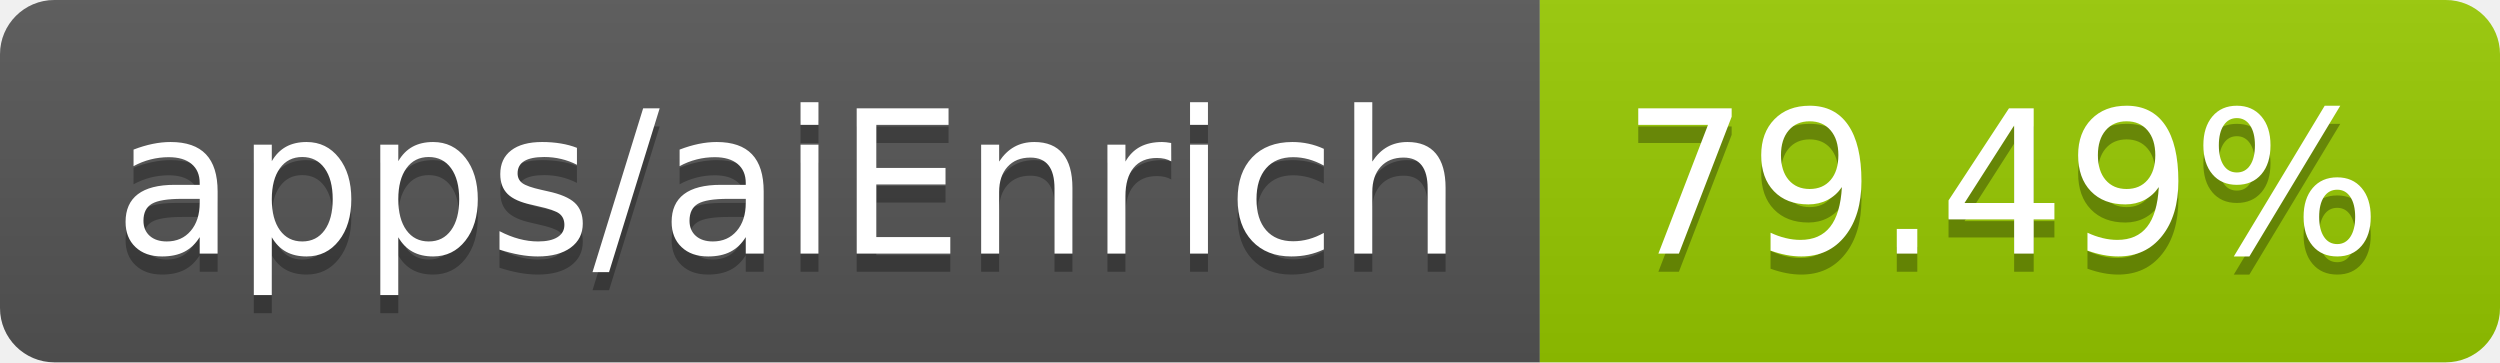
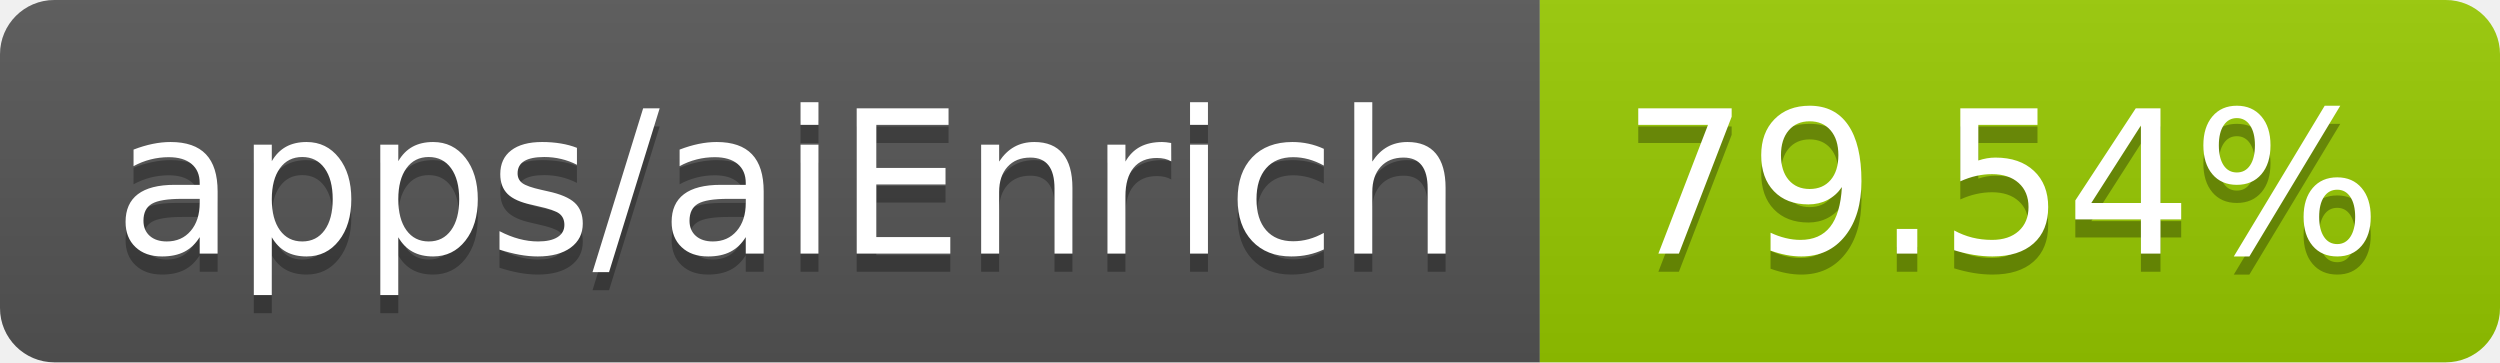
- <svg xmlns="http://www.w3.org/2000/svg" width="138" height="20" role="img" aria-label="apps/aiEnrich: 79.49%">
+ <svg xmlns="http://www.w3.org/2000/svg" width="138" height="20" role="img" aria-label="apps/aiEnrich: 79.54%">
  <linearGradient id="s" x2="0" y2="100%">
    <stop offset="0" stop-color="#bbb" stop-opacity=".1" />
    <stop offset="1" stop-opacity=".1" />
  </linearGradient>
  <clipPath id="r">
    <rect width="138" height="20" rx="3" fill="#fff" />
  </clipPath>
  <g clip-path="url(#r)">
    <rect width="85" height="20" fill="#555" />
    <rect x="85" width="53" height="20" fill="#97ca00" />
    <rect width="138" height="20" fill="url(#s)" />
  </g>
  <g fill="#fff" text-anchor="middle" font-family="Verdana,Geneva,DejaVu Sans,sans-serif" text-rendering="geometricPrecision" font-size="110">
    <text aria-hidden="true" x="435" y="150" fill="#010101" fill-opacity=".3" transform="scale(.1)" textLength="750">apps/aiEnrich</text>
    <text x="435" y="140" transform="scale(.1)" fill="#fff" textLength="750">apps/aiEnrich</text>
-     <text aria-hidden="true" x="1105" y="150" fill="#010101" fill-opacity=".3" transform="scale(.1)" textLength="430">79.49%</text>
-     <text x="1105" y="140" transform="scale(.1)" fill="#fff" textLength="430">79.49%</text>
+     <text aria-hidden="true" x="1105" y="150" fill="#010101" fill-opacity=".3" transform="scale(.1)" textLength="430">79.54%</text>
+     <text x="1105" y="140" transform="scale(.1)" fill="#fff" textLength="430">79.54%</text>
  </g>
</svg>
